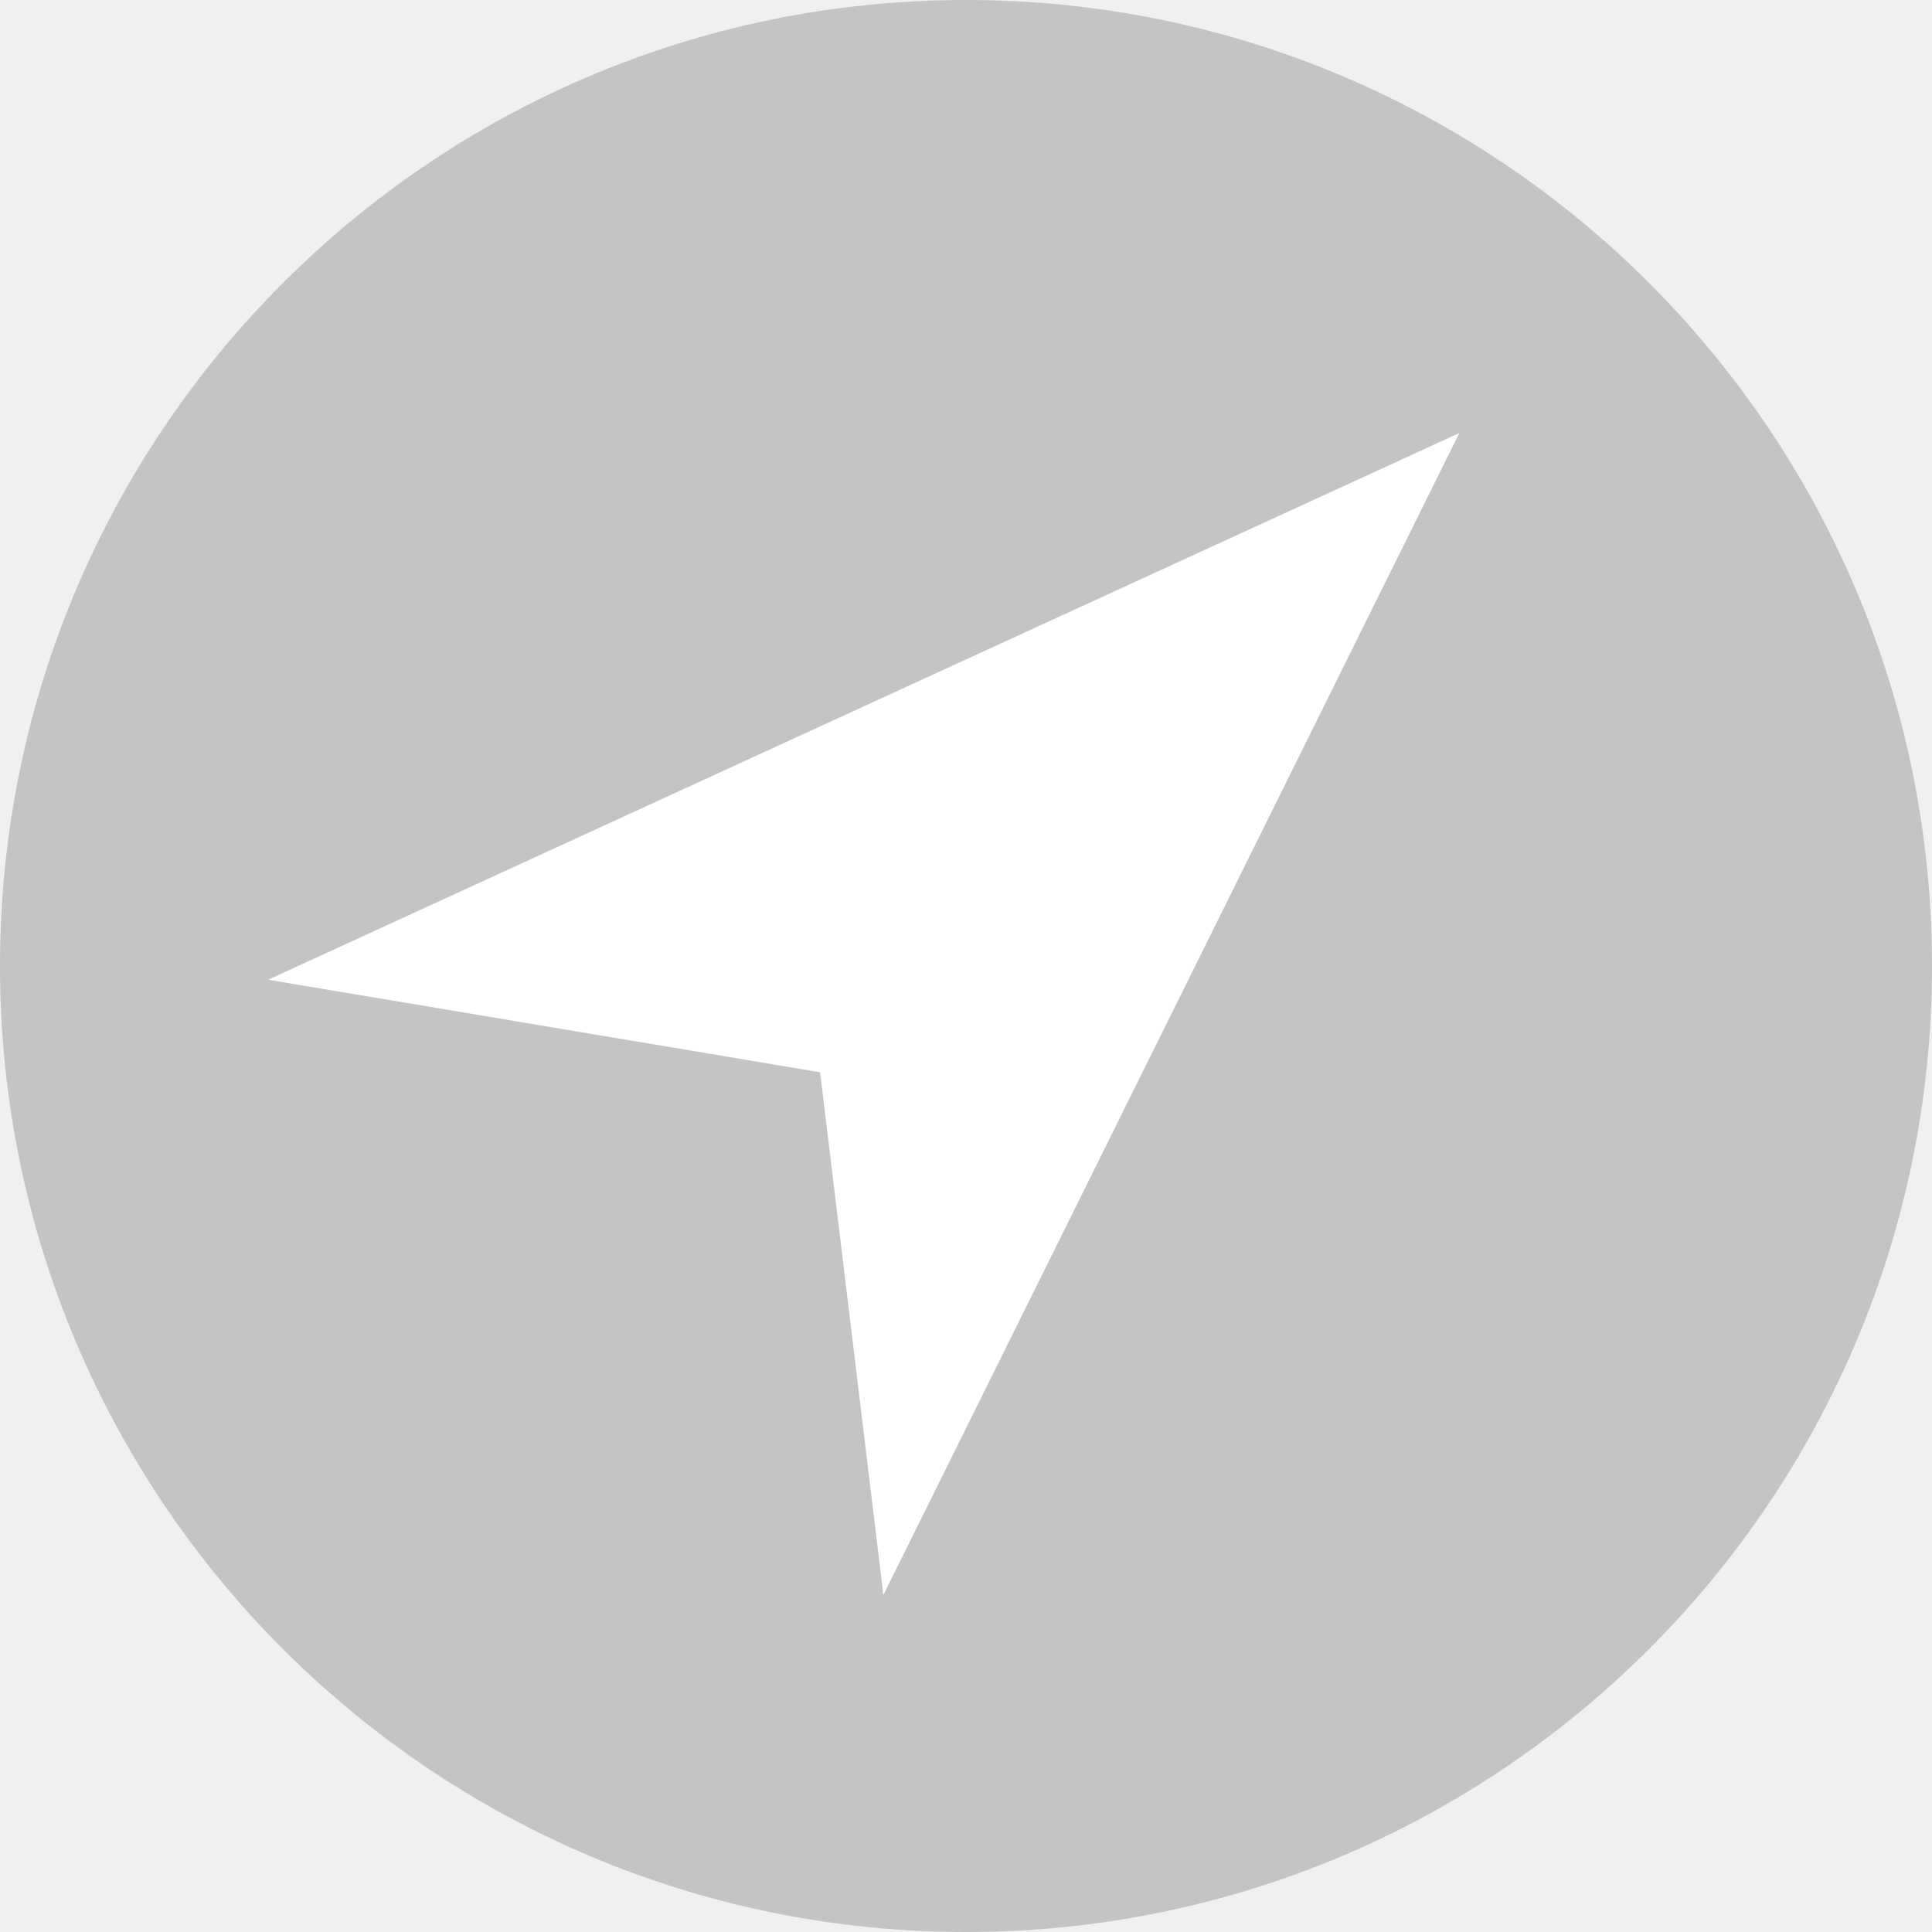
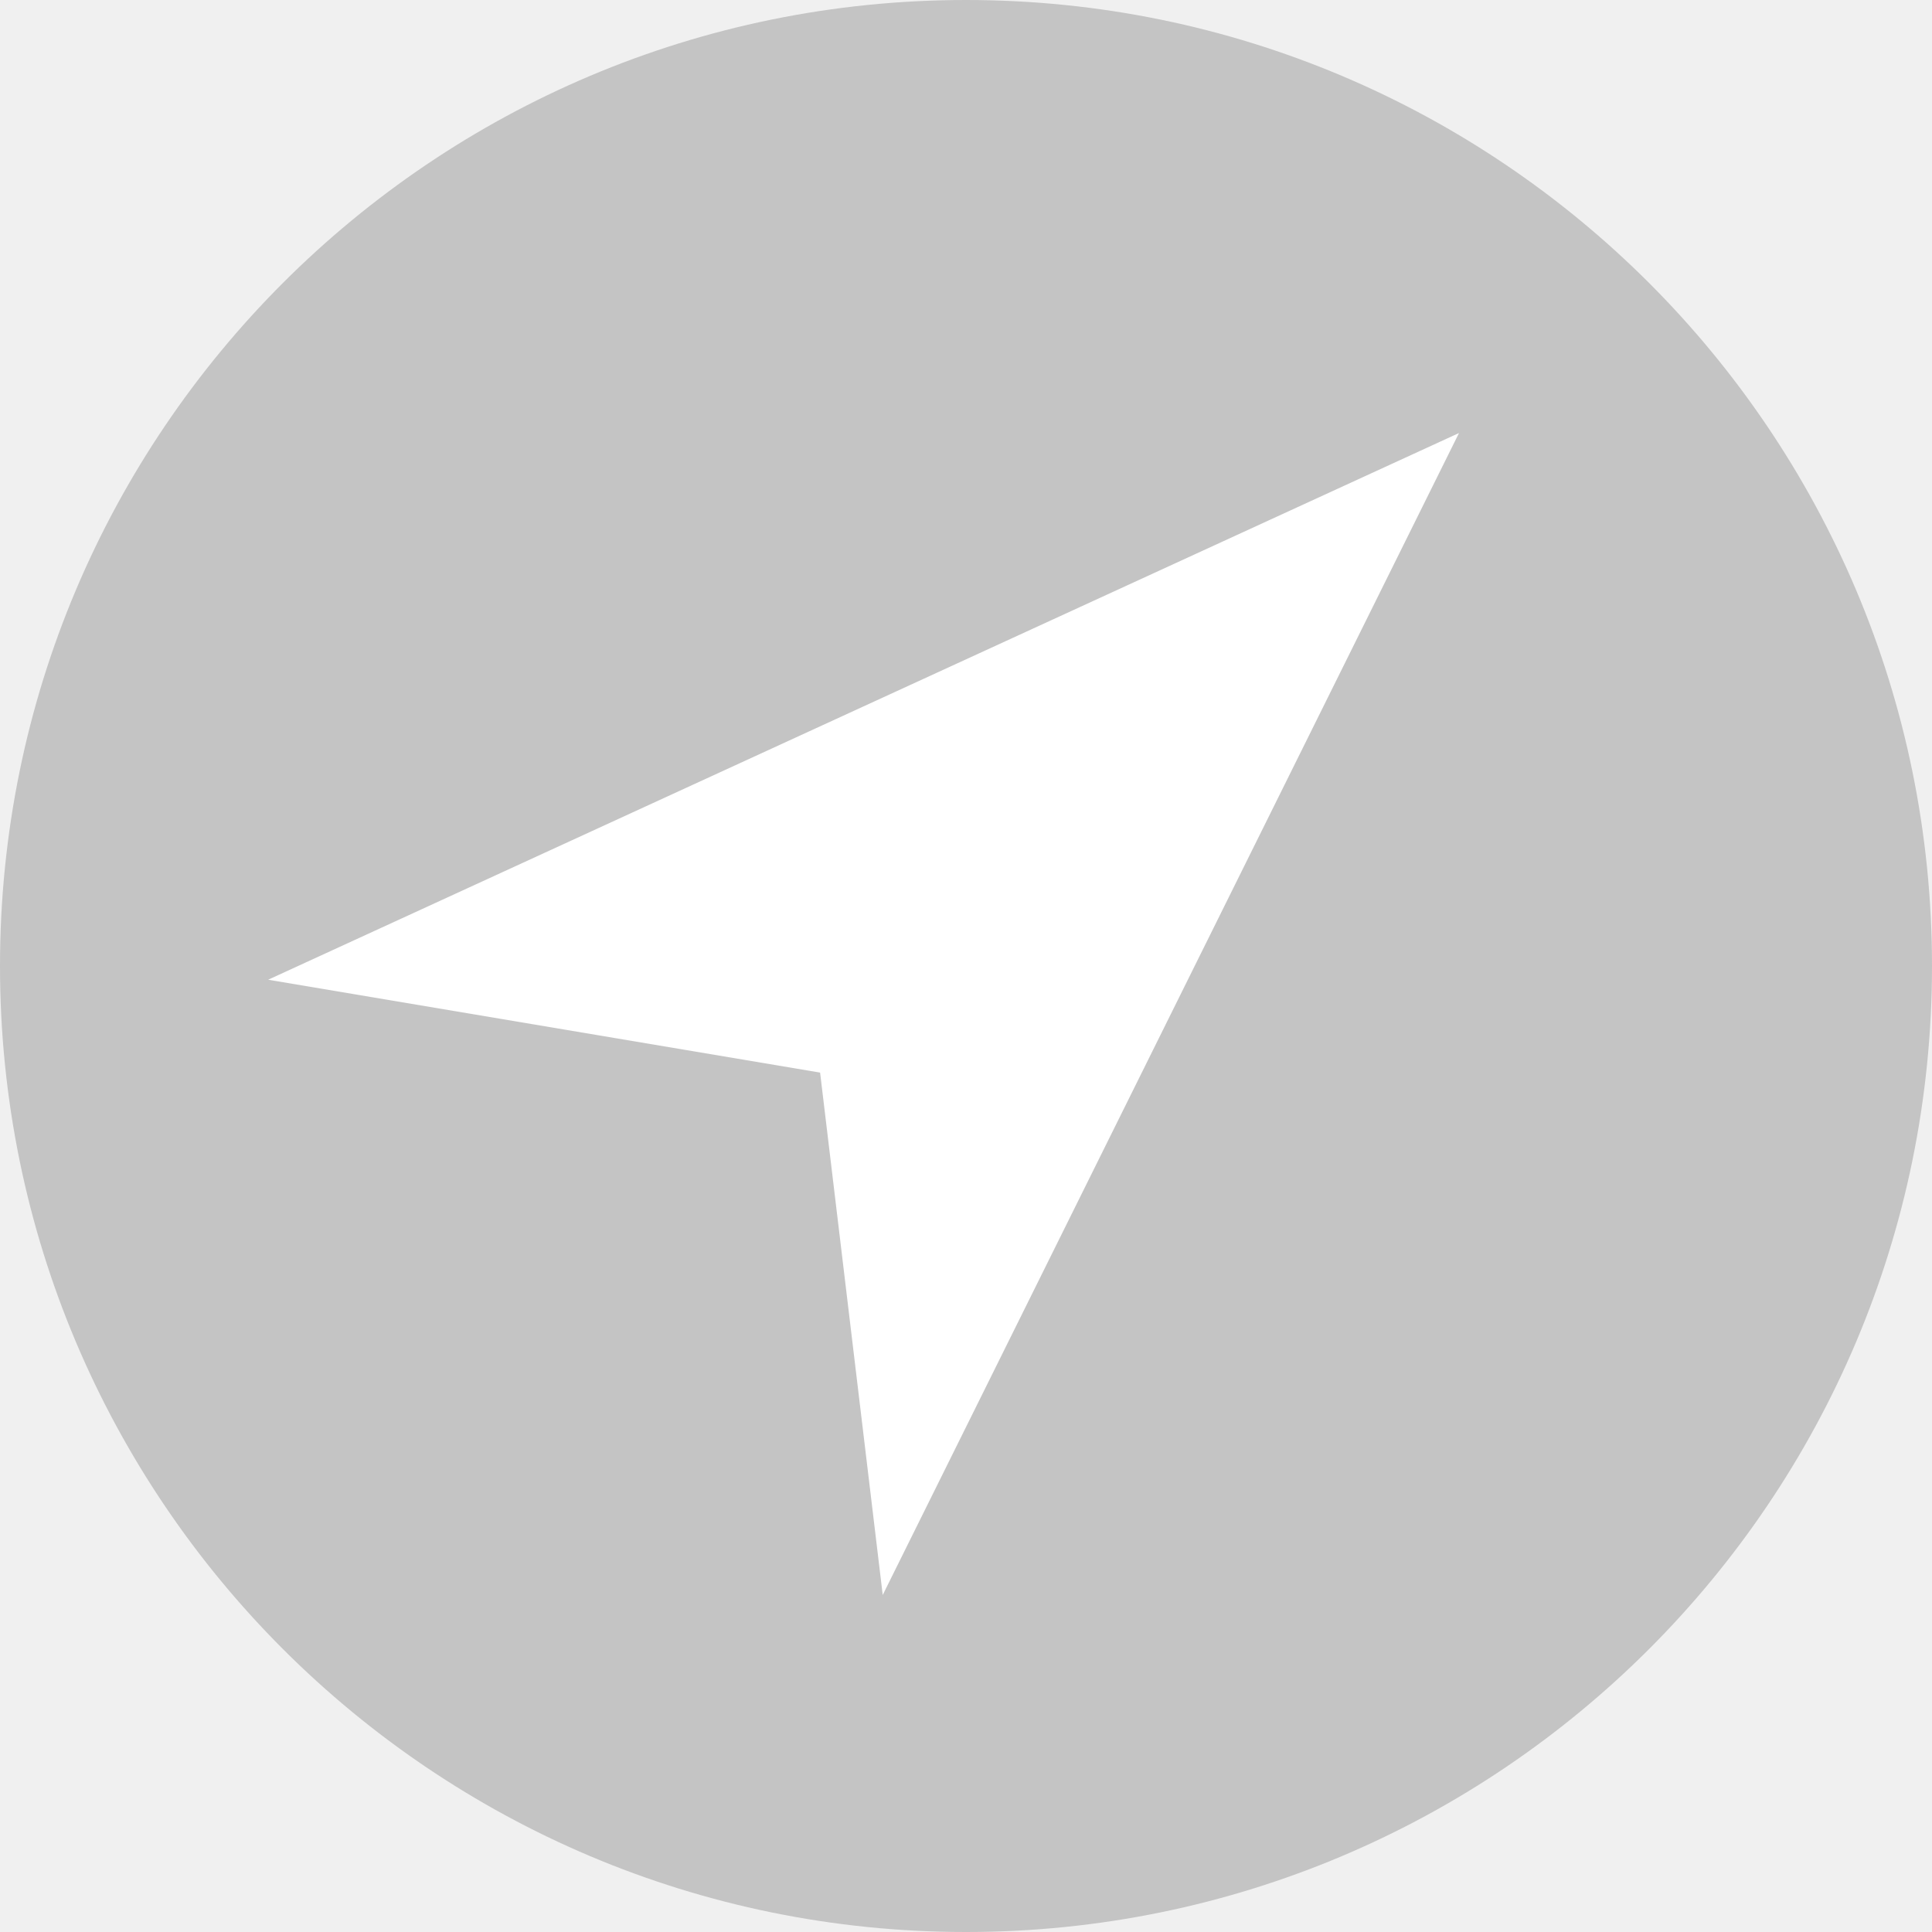
<svg xmlns="http://www.w3.org/2000/svg" viewBox="0 0 58 58">
  <circle cx="29" cy="29" r="29" fill="#c4c4c4" />
-   <path d="M24.62 32.19L8.05 29.412 43.81 13 26.52 47.882z" fill="#fff" />
+   <path d="M24.62 32.2L8.05 29.412 43.8 13l-17.3 34.882z" fill="#fff" />
</svg>
